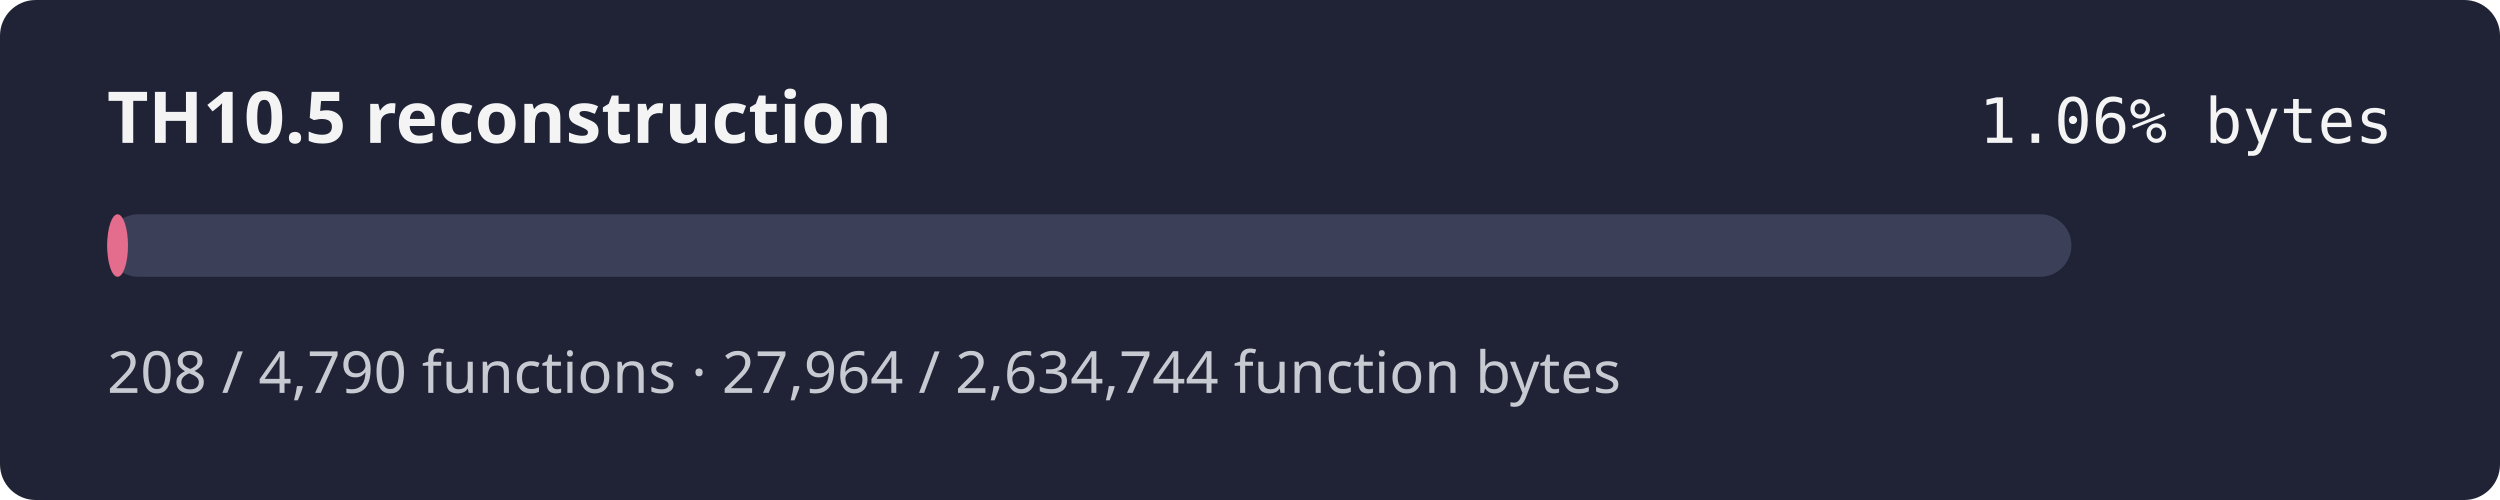
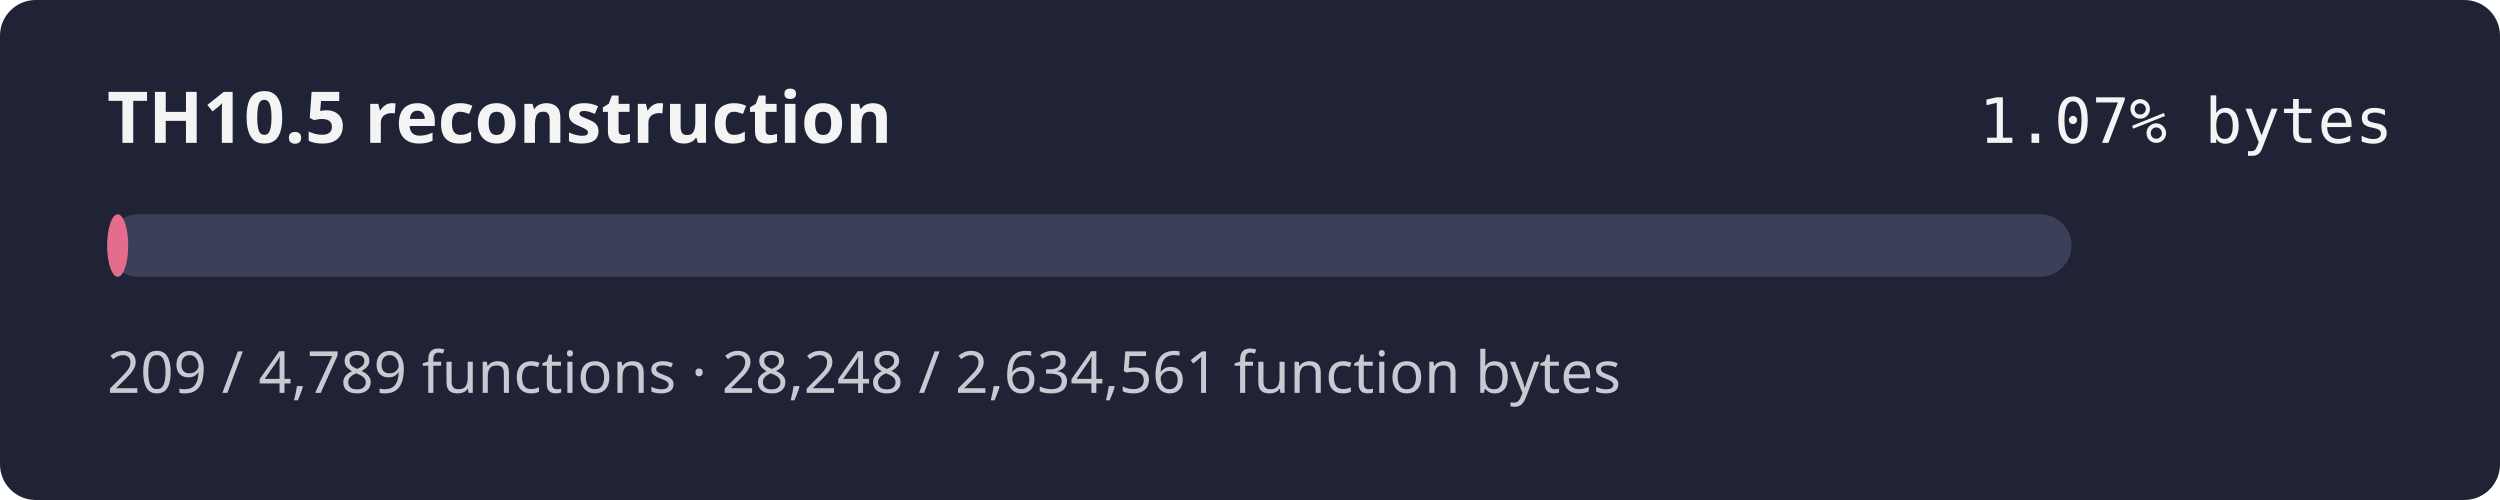
- <svg xmlns="http://www.w3.org/2000/svg" width="560" height="112" role="img" aria-label="TH10.5 reconstruction progress 1.06% by bytes">
+ <svg xmlns="http://www.w3.org/2000/svg" width="560" height="112" role="img" aria-label="TH10.5 reconstruction progress 1.07% by bytes">
  <rect width="560" height="112" rx="8" fill="#1f2335" />
  <text x="24" y="32" fill="#f4f4f5" font-family="sans-serif" font-size="16" font-weight="600">TH10.5 reconstruction</text>
-   <text x="536" y="32" fill="#f4f4f5" text-anchor="end" font-family="monospace" font-size="14">1.06% bytes</text>
+   <text x="536" y="32" fill="#f4f4f5" text-anchor="end" font-family="monospace" font-size="14">1.07% bytes</text>
  <rect x="24" y="48" width="440" height="14" rx="7" fill="#3b4058" />
-   <rect x="24" y="48" width="4.67" height="14" rx="7" fill="#e46c8c" />
-   <text x="24" y="88" fill="#c8cad2" font-family="sans-serif" font-size="13">208 / 4,790 functions · 27,964 / 2,634,744 function bytes</text>
+   <rect x="24" y="48" width="4.72" height="14" rx="7" fill="#e46c8c" />
+   <text x="24" y="88" fill="#c8cad2" font-family="sans-serif" font-size="13">209 / 4,789 functions · 28,248 / 2,634,561 function bytes</text>
</svg>
